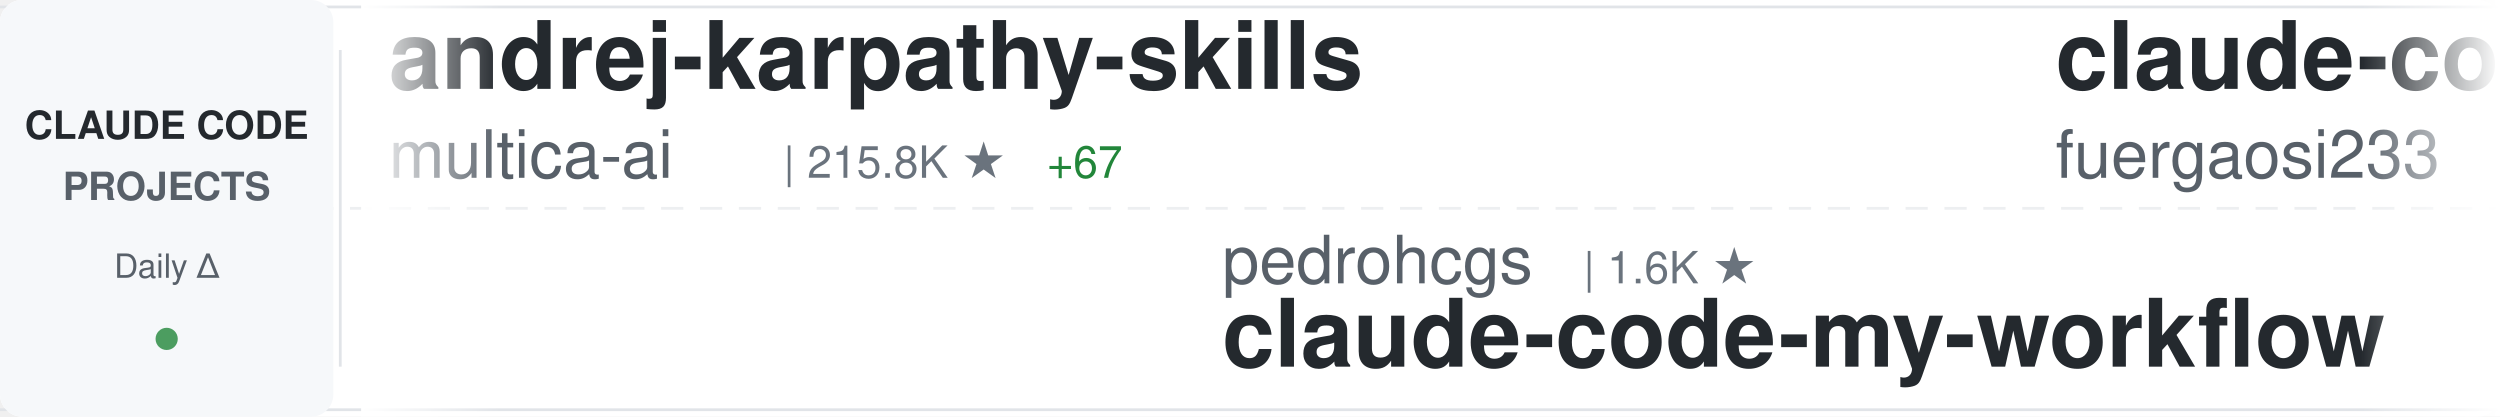
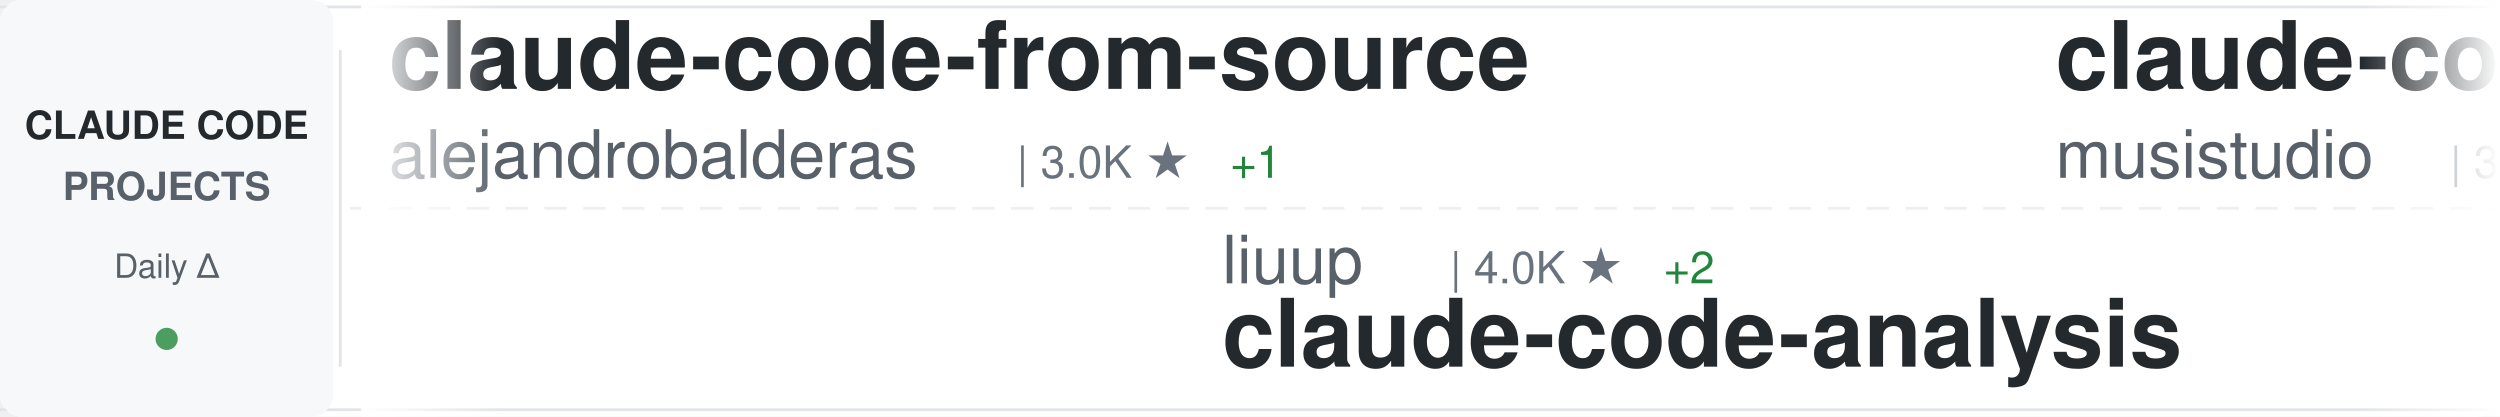
<svg xmlns="http://www.w3.org/2000/svg" width="900" height="150">
  <defs>
    <linearGradient id="awesomeLeftFade" x1="0%" y1="0%" x2="100%" y2="0%">
      <stop offset="0%" style="stop-color:#ffffff;stop-opacity:1" />
      <stop offset="100%" style="stop-color:#ffffff;stop-opacity:0" />
    </linearGradient>
    <linearGradient id="awesomeRightFade" x1="0%" y1="0%" x2="100%" y2="0%">
      <stop offset="0%" style="stop-color:#ffffff;stop-opacity:0" />
      <stop offset="100%" style="stop-color:#ffffff;stop-opacity:1" />
    </linearGradient>
  </defs>
  <rect width="900" height="150" fill="#ffffff" rx="8" />
  <rect x="0" y="2" width="900" height="1" fill="#e1e4e8" />
  <rect x="0" y="147" width="900" height="1" fill="#e1e4e8" />
  <line x1="0" y1="75" x2="900" y2="75" stroke="#e1e4e8" stroke-width="1" stroke-dasharray="8 6" opacity="0.6" />
  <rect x="0" y="0" width="120" height="150" fill="#f6f8fa" rx="8" />
  <text x="60" y="50" font-family="-apple-system, BlinkMacSystemFont, 'Segoe UI', Helvetica, Arial, sans-serif" font-size="14" font-weight="600" fill="#24292e" text-anchor="middle">CLAUDE CODE</text>
  <text x="60" y="72" font-family="-apple-system, BlinkMacSystemFont, 'Segoe UI', Helvetica, Arial, sans-serif" font-size="14" font-weight="600" fill="#586069" text-anchor="middle">PROJECTS</text>
  <text x="60" y="100" font-family="-apple-system, BlinkMacSystemFont, 'Segoe UI', Helvetica, Arial, sans-serif" font-size="12" font-weight="500" fill="#586069" text-anchor="middle">Daily Δ</text>
  <circle cx="60" cy="122" r="4" fill="#22863a" opacity="0.8" />
  <rect x="122" y="18" width="1" height="114" fill="#e1e4e8" />
  <clipPath id="awesomeTickerClip">
    <rect x="130" y="0" width="770" height="150" />
  </clipPath>
  <g clip-path="url(#awesomeTickerClip)">
    <g id="awesomeTickerItems">
      <animateTransform attributeName="transform" attributeType="XML" type="translate" from="0 0" to="-3000 0" dur="54s" repeatCount="indefinite" />
      <g transform="translate(0, 0)">
-         <text x="140" y="32" font-family="-apple-system, BlinkMacSystemFont, 'Segoe UI', Helvetica, Arial, sans-serif" font-size="34" font-weight="600" fill="#24292e">andrej-karpathy-skills</text>
-         <text x="140" y="64" font-family="-apple-system, BlinkMacSystemFont, 'Segoe UI', Helvetica, Arial, sans-serif" font-size="24" font-weight="400" fill="#586069">multica-ai</text>
-         <text x="282" y="64" font-family="-apple-system, BlinkMacSystemFont, 'Segoe UI', Helvetica, Arial, sans-serif" font-size="16" font-weight="500" fill="#6a737d">| 215.8K ★</text>
-         <text x="377" y="64" font-family="-apple-system, BlinkMacSystemFont, 'Segoe UI', Helvetica, Arial, sans-serif" font-size="16" font-weight="500" fill="#22863a"> +67</text>
+         <text x="140" y="32" font-family="-apple-system, BlinkMacSystemFont, 'Segoe UI', Helvetica, Arial, sans-serif" font-size="34" font-weight="600" fill="#24292e">claude-code-from-source</text>
+         <text x="140" y="64" font-family="-apple-system, BlinkMacSystemFont, 'Segoe UI', Helvetica, Arial, sans-serif" font-size="24" font-weight="400" fill="#586069">alejandrobalderas</text>
+         <text x="366" y="64" font-family="-apple-system, BlinkMacSystemFont, 'Segoe UI', Helvetica, Arial, sans-serif" font-size="16" font-weight="500" fill="#6a737d">| 3.0K ★</text>
+         <text x="443" y="64" font-family="-apple-system, BlinkMacSystemFont, 'Segoe UI', Helvetica, Arial, sans-serif" font-size="16" font-weight="500" fill="#22863a"> +1</text>
      </g>
      <g transform="translate(300, 0)">
-         <text x="140" y="102" font-family="-apple-system, BlinkMacSystemFont, 'Segoe UI', Helvetica, Arial, sans-serif" font-size="24" font-weight="400" fill="#586069">pedrohcgs</text>
-         <text x="270" y="102" font-family="-apple-system, BlinkMacSystemFont, 'Segoe UI', Helvetica, Arial, sans-serif" font-size="16" font-weight="500" fill="#6a737d">| 1.6K ★</text>
-         <text x="140" y="132" font-family="-apple-system, BlinkMacSystemFont, 'Segoe UI', Helvetica, Arial, sans-serif" font-size="34" font-weight="600" fill="#24292e">claude-code-my-workflow</text>
+         <text x="140" y="102" font-family="-apple-system, BlinkMacSystemFont, 'Segoe UI', Helvetica, Arial, sans-serif" font-size="24" font-weight="400" fill="#586069">liuup</text>
+         <text x="222" y="102" font-family="-apple-system, BlinkMacSystemFont, 'Segoe UI', Helvetica, Arial, sans-serif" font-size="16" font-weight="500" fill="#6a737d">| 4.0K ★</text>
+         <text x="299" y="102" font-family="-apple-system, BlinkMacSystemFont, 'Segoe UI', Helvetica, Arial, sans-serif" font-size="16" font-weight="500" fill="#22863a"> +2</text>
+         <text x="140" y="132" font-family="-apple-system, BlinkMacSystemFont, 'Segoe UI', Helvetica, Arial, sans-serif" font-size="34" font-weight="600" fill="#24292e">claude-code-analysis</text>
      </g>
      <g transform="translate(600, 0)">
-         <text x="140" y="32" font-family="-apple-system, BlinkMacSystemFont, 'Segoe UI', Helvetica, Arial, sans-serif" font-size="34" font-weight="600" fill="#24292e">claude-code-proxy</text>
-         <text x="140" y="64" font-family="-apple-system, BlinkMacSystemFont, 'Segoe UI', Helvetica, Arial, sans-serif" font-size="24" font-weight="400" fill="#586069">fuergaosi233</text>
-         <text x="306" y="64" font-family="-apple-system, BlinkMacSystemFont, 'Segoe UI', Helvetica, Arial, sans-serif" font-size="16" font-weight="500" fill="#6a737d">| 2.8K ★</text>
+         <text x="140" y="32" font-family="-apple-system, BlinkMacSystemFont, 'Segoe UI', Helvetica, Arial, sans-serif" font-size="34" font-weight="600" fill="#24292e">claude-code-router</text>
+         <text x="140" y="64" font-family="-apple-system, BlinkMacSystemFont, 'Segoe UI', Helvetica, Arial, sans-serif" font-size="24" font-weight="400" fill="#586069">musistudio</text>
+         <text x="282" y="64" font-family="-apple-system, BlinkMacSystemFont, 'Segoe UI', Helvetica, Arial, sans-serif" font-size="16" font-weight="500" fill="#6a737d">| 37.5K ★</text>
+         <text x="368" y="64" font-family="-apple-system, BlinkMacSystemFont, 'Segoe UI', Helvetica, Arial, sans-serif" font-size="16" font-weight="500" fill="#22863a"> +4</text>
      </g>
      <g transform="translate(900, 0)">
-         <text x="140" y="102" font-family="-apple-system, BlinkMacSystemFont, 'Segoe UI', Helvetica, Arial, sans-serif" font-size="24" font-weight="400" fill="#586069">Yuyz0112</text>
-         <text x="258" y="102" font-family="-apple-system, BlinkMacSystemFont, 'Segoe UI', Helvetica, Arial, sans-serif" font-size="16" font-weight="500" fill="#6a737d">| 2.4K ★</text>
-         <text x="140" y="132" font-family="-apple-system, BlinkMacSystemFont, 'Segoe UI', Helvetica, Arial, sans-serif" font-size="34" font-weight="600" fill="#24292e">claude-code-reverse</text>
+         <text x="140" y="102" font-family="-apple-system, BlinkMacSystemFont, 'Segoe UI', Helvetica, Arial, sans-serif" font-size="24" font-weight="400" fill="#586069">lowcortisolprogrammer</text>
+         <text x="414" y="102" font-family="-apple-system, BlinkMacSystemFont, 'Segoe UI', Helvetica, Arial, sans-serif" font-size="16" font-weight="500" fill="#6a737d">| 171 ★</text>
+         <text x="140" y="132" font-family="-apple-system, BlinkMacSystemFont, 'Segoe UI', Helvetica, Arial, sans-serif" font-size="34" font-weight="600" fill="#24292e">claude-code</text>
      </g>
      <g transform="translate(1200, 0)">
-         <text x="140" y="32" font-family="-apple-system, BlinkMacSystemFont, 'Segoe UI', Helvetica, Arial, sans-serif" font-size="34" font-weight="600" fill="#24292e">Claude-code</text>
-         <text x="140" y="64" font-family="-apple-system, BlinkMacSystemFont, 'Segoe UI', Helvetica, Arial, sans-serif" font-size="24" font-weight="400" fill="#586069">fazxes</text>
-         <text x="234" y="64" font-family="-apple-system, BlinkMacSystemFont, 'Segoe UI', Helvetica, Arial, sans-serif" font-size="16" font-weight="500" fill="#6a737d">| 244 ★</text>
-         <text x="302" y="64" font-family="-apple-system, BlinkMacSystemFont, 'Segoe UI', Helvetica, Arial, sans-serif" font-size="16" font-weight="500" fill="#22863a"> +2</text>
+         <text x="140" y="32" font-family="-apple-system, BlinkMacSystemFont, 'Segoe UI', Helvetica, Arial, sans-serif" font-size="34" font-weight="600" fill="#24292e">free-claude-code</text>
+         <text x="140" y="64" font-family="-apple-system, BlinkMacSystemFont, 'Segoe UI', Helvetica, Arial, sans-serif" font-size="24" font-weight="400" fill="#586069">Alishahryar1</text>
+         <text x="306" y="64" font-family="-apple-system, BlinkMacSystemFont, 'Segoe UI', Helvetica, Arial, sans-serif" font-size="16" font-weight="500" fill="#6a737d">| 56.2K ★</text>
+         <text x="392" y="64" font-family="-apple-system, BlinkMacSystemFont, 'Segoe UI', Helvetica, Arial, sans-serif" font-size="16" font-weight="500" fill="#22863a"> +38</text>
      </g>
      <g transform="translate(1500, 0)">
-         <text x="140" y="102" font-family="-apple-system, BlinkMacSystemFont, 'Segoe UI', Helvetica, Arial, sans-serif" font-size="24" font-weight="400" fill="#586069">Alishahryar1</text>
-         <text x="306" y="102" font-family="-apple-system, BlinkMacSystemFont, 'Segoe UI', Helvetica, Arial, sans-serif" font-size="16" font-weight="500" fill="#6a737d">| 56.2K ★</text>
-         <text x="392" y="102" font-family="-apple-system, BlinkMacSystemFont, 'Segoe UI', Helvetica, Arial, sans-serif" font-size="16" font-weight="500" fill="#22863a"> +24</text>
-         <text x="140" y="132" font-family="-apple-system, BlinkMacSystemFont, 'Segoe UI', Helvetica, Arial, sans-serif" font-size="34" font-weight="600" fill="#24292e">free-claude-code</text>
+         <text x="140" y="102" font-family="-apple-system, BlinkMacSystemFont, 'Segoe UI', Helvetica, Arial, sans-serif" font-size="24" font-weight="400" fill="#586069">ykdojo</text>
+         <text x="234" y="102" font-family="-apple-system, BlinkMacSystemFont, 'Segoe UI', Helvetica, Arial, sans-serif" font-size="16" font-weight="500" fill="#6a737d">| 10.2K ★</text>
+         <text x="320" y="102" font-family="-apple-system, BlinkMacSystemFont, 'Segoe UI', Helvetica, Arial, sans-serif" font-size="16" font-weight="500" fill="#22863a"> +6</text>
+         <text x="140" y="132" font-family="-apple-system, BlinkMacSystemFont, 'Segoe UI', Helvetica, Arial, sans-serif" font-size="34" font-weight="600" fill="#24292e">claude-code-tips</text>
      </g>
      <g transform="translate(1800, 0)">
-         <text x="140" y="32" font-family="-apple-system, BlinkMacSystemFont, 'Segoe UI', Helvetica, Arial, sans-serif" font-size="34" font-weight="600" fill="#24292e">my-claude-code-setup</text>
-         <text x="140" y="64" font-family="-apple-system, BlinkMacSystemFont, 'Segoe UI', Helvetica, Arial, sans-serif" font-size="24" font-weight="400" fill="#586069">centminmod</text>
-         <text x="282" y="64" font-family="-apple-system, BlinkMacSystemFont, 'Segoe UI', Helvetica, Arial, sans-serif" font-size="16" font-weight="500" fill="#6a737d">| 2.6K ★</text>
+         <text x="140" y="32" font-family="-apple-system, BlinkMacSystemFont, 'Segoe UI', Helvetica, Arial, sans-serif" font-size="34" font-weight="600" fill="#24292e">claude-code-rev</text>
+         <text x="140" y="64" font-family="-apple-system, BlinkMacSystemFont, 'Segoe UI', Helvetica, Arial, sans-serif" font-size="24" font-weight="400" fill="#586069">oboard</text>
+         <text x="234" y="64" font-family="-apple-system, BlinkMacSystemFont, 'Segoe UI', Helvetica, Arial, sans-serif" font-size="16" font-weight="500" fill="#6a737d">| 3.3K ★</text>
+         <text x="311" y="64" font-family="-apple-system, BlinkMacSystemFont, 'Segoe UI', Helvetica, Arial, sans-serif" font-size="16" font-weight="500" fill="#22863a"> +1</text>
      </g>
      <g transform="translate(2100, 0)">
-         <text x="140" y="102" font-family="-apple-system, BlinkMacSystemFont, 'Segoe UI', Helvetica, Arial, sans-serif" font-size="24" font-weight="400" fill="#586069">VoltAgent</text>
-         <text x="270" y="102" font-family="-apple-system, BlinkMacSystemFont, 'Segoe UI', Helvetica, Arial, sans-serif" font-size="16" font-weight="500" fill="#6a737d">| 25.4K ★</text>
-         <text x="356" y="102" font-family="-apple-system, BlinkMacSystemFont, 'Segoe UI', Helvetica, Arial, sans-serif" font-size="16" font-weight="500" fill="#22863a"> +8</text>
-         <text x="140" y="132" font-family="-apple-system, BlinkMacSystemFont, 'Segoe UI', Helvetica, Arial, sans-serif" font-size="34" font-weight="600" fill="#24292e">awesome-claude-code-suba...</text>
+         <text x="140" y="102" font-family="-apple-system, BlinkMacSystemFont, 'Segoe UI', Helvetica, Arial, sans-serif" font-size="24" font-weight="400" fill="#586069">rohitg00</text>
+         <text x="258" y="102" font-family="-apple-system, BlinkMacSystemFont, 'Segoe UI', Helvetica, Arial, sans-serif" font-size="16" font-weight="500" fill="#6a737d">| 2.7K ★</text>
+         <text x="335" y="102" font-family="-apple-system, BlinkMacSystemFont, 'Segoe UI', Helvetica, Arial, sans-serif" font-size="16" font-weight="500" fill="#22863a"> +1</text>
+         <text x="140" y="132" font-family="-apple-system, BlinkMacSystemFont, 'Segoe UI', Helvetica, Arial, sans-serif" font-size="34" font-weight="600" fill="#24292e">awesome-claude-code-tool...</text>
      </g>
      <g transform="translate(2400, 0)">
-         <text x="140" y="32" font-family="-apple-system, BlinkMacSystemFont, 'Segoe UI', Helvetica, Arial, sans-serif" font-size="34" font-weight="600" fill="#24292e">claude-code</text>
-         <text x="140" y="64" font-family="-apple-system, BlinkMacSystemFont, 'Segoe UI', Helvetica, Arial, sans-serif" font-size="24" font-weight="400" fill="#586069">claude-code-best</text>
-         <text x="354" y="64" font-family="-apple-system, BlinkMacSystemFont, 'Segoe UI', Helvetica, Arial, sans-serif" font-size="16" font-weight="500" fill="#6a737d">| 22.8K ★</text>
-         <text x="440" y="64" font-family="-apple-system, BlinkMacSystemFont, 'Segoe UI', Helvetica, Arial, sans-serif" font-size="16" font-weight="500" fill="#22863a"> +4</text>
+         <text x="140" y="32" font-family="-apple-system, BlinkMacSystemFont, 'Segoe UI', Helvetica, Arial, sans-serif" font-size="34" font-weight="600" fill="#24292e">claude-code-action</text>
+         <text x="140" y="64" font-family="-apple-system, BlinkMacSystemFont, 'Segoe UI', Helvetica, Arial, sans-serif" font-size="24" font-weight="400" fill="#586069">anthropics</text>
+         <text x="282" y="64" font-family="-apple-system, BlinkMacSystemFont, 'Segoe UI', Helvetica, Arial, sans-serif" font-size="16" font-weight="500" fill="#6a737d">| 9.2K ★</text>
+         <text x="359" y="64" font-family="-apple-system, BlinkMacSystemFont, 'Segoe UI', Helvetica, Arial, sans-serif" font-size="16" font-weight="500" fill="#22863a"> +7</text>
      </g>
      <g transform="translate(2700, 0)">
-         <text x="140" y="102" font-family="-apple-system, BlinkMacSystemFont, 'Segoe UI', Helvetica, Arial, sans-serif" font-size="24" font-weight="400" fill="#586069">jqueryscript</text>
-         <text x="306" y="102" font-family="-apple-system, BlinkMacSystemFont, 'Segoe UI', Helvetica, Arial, sans-serif" font-size="16" font-weight="500" fill="#6a737d">| 518 ★</text>
-         <text x="374" y="102" font-family="-apple-system, BlinkMacSystemFont, 'Segoe UI', Helvetica, Arial, sans-serif" font-size="16" font-weight="500" fill="#22863a"> +1</text>
-         <text x="140" y="132" font-family="-apple-system, BlinkMacSystemFont, 'Segoe UI', Helvetica, Arial, sans-serif" font-size="34" font-weight="600" fill="#24292e">awesome-claude-code</text>
+         <text x="140" y="102" font-family="-apple-system, BlinkMacSystemFont, 'Segoe UI', Helvetica, Arial, sans-serif" font-size="24" font-weight="400" fill="#586069">T-Lab-CUHKSZ</text>
+         <text x="306" y="102" font-family="-apple-system, BlinkMacSystemFont, 'Segoe UI', Helvetica, Arial, sans-serif" font-size="16" font-weight="500" fill="#6a737d">| 329 ★</text>
+         <text x="140" y="132" font-family="-apple-system, BlinkMacSystemFont, 'Segoe UI', Helvetica, Arial, sans-serif" font-size="34" font-weight="600" fill="#24292e">claude-code</text>
      </g>
      <g transform="translate(3000, 0)">
-         <text x="140" y="32" font-family="-apple-system, BlinkMacSystemFont, 'Segoe UI', Helvetica, Arial, sans-serif" font-size="34" font-weight="600" fill="#24292e">andrej-karpathy-skills</text>
-         <text x="140" y="64" font-family="-apple-system, BlinkMacSystemFont, 'Segoe UI', Helvetica, Arial, sans-serif" font-size="24" font-weight="400" fill="#586069">multica-ai</text>
-         <text x="282" y="64" font-family="-apple-system, BlinkMacSystemFont, 'Segoe UI', Helvetica, Arial, sans-serif" font-size="16" font-weight="500" fill="#6a737d">| 215.8K ★</text>
-         <text x="377" y="64" font-family="-apple-system, BlinkMacSystemFont, 'Segoe UI', Helvetica, Arial, sans-serif" font-size="16" font-weight="500" fill="#22863a"> +67</text>
+         <text x="140" y="32" font-family="-apple-system, BlinkMacSystemFont, 'Segoe UI', Helvetica, Arial, sans-serif" font-size="34" font-weight="600" fill="#24292e">claude-code-from-source</text>
+         <text x="140" y="64" font-family="-apple-system, BlinkMacSystemFont, 'Segoe UI', Helvetica, Arial, sans-serif" font-size="24" font-weight="400" fill="#586069">alejandrobalderas</text>
+         <text x="366" y="64" font-family="-apple-system, BlinkMacSystemFont, 'Segoe UI', Helvetica, Arial, sans-serif" font-size="16" font-weight="500" fill="#6a737d">| 3.0K ★</text>
+         <text x="443" y="64" font-family="-apple-system, BlinkMacSystemFont, 'Segoe UI', Helvetica, Arial, sans-serif" font-size="16" font-weight="500" fill="#22863a"> +1</text>
      </g>
      <g transform="translate(3300, 0)">
-         <text x="140" y="102" font-family="-apple-system, BlinkMacSystemFont, 'Segoe UI', Helvetica, Arial, sans-serif" font-size="24" font-weight="400" fill="#586069">pedrohcgs</text>
-         <text x="270" y="102" font-family="-apple-system, BlinkMacSystemFont, 'Segoe UI', Helvetica, Arial, sans-serif" font-size="16" font-weight="500" fill="#6a737d">| 1.6K ★</text>
-         <text x="140" y="132" font-family="-apple-system, BlinkMacSystemFont, 'Segoe UI', Helvetica, Arial, sans-serif" font-size="34" font-weight="600" fill="#24292e">claude-code-my-workflow</text>
+         <text x="140" y="102" font-family="-apple-system, BlinkMacSystemFont, 'Segoe UI', Helvetica, Arial, sans-serif" font-size="24" font-weight="400" fill="#586069">liuup</text>
+         <text x="222" y="102" font-family="-apple-system, BlinkMacSystemFont, 'Segoe UI', Helvetica, Arial, sans-serif" font-size="16" font-weight="500" fill="#6a737d">| 4.0K ★</text>
+         <text x="299" y="102" font-family="-apple-system, BlinkMacSystemFont, 'Segoe UI', Helvetica, Arial, sans-serif" font-size="16" font-weight="500" fill="#22863a"> +2</text>
+         <text x="140" y="132" font-family="-apple-system, BlinkMacSystemFont, 'Segoe UI', Helvetica, Arial, sans-serif" font-size="34" font-weight="600" fill="#24292e">claude-code-analysis</text>
      </g>
      <g transform="translate(3600, 0)">
-         <text x="140" y="32" font-family="-apple-system, BlinkMacSystemFont, 'Segoe UI', Helvetica, Arial, sans-serif" font-size="34" font-weight="600" fill="#24292e">claude-code-proxy</text>
-         <text x="140" y="64" font-family="-apple-system, BlinkMacSystemFont, 'Segoe UI', Helvetica, Arial, sans-serif" font-size="24" font-weight="400" fill="#586069">fuergaosi233</text>
-         <text x="306" y="64" font-family="-apple-system, BlinkMacSystemFont, 'Segoe UI', Helvetica, Arial, sans-serif" font-size="16" font-weight="500" fill="#6a737d">| 2.8K ★</text>
+         <text x="140" y="32" font-family="-apple-system, BlinkMacSystemFont, 'Segoe UI', Helvetica, Arial, sans-serif" font-size="34" font-weight="600" fill="#24292e">claude-code-router</text>
+         <text x="140" y="64" font-family="-apple-system, BlinkMacSystemFont, 'Segoe UI', Helvetica, Arial, sans-serif" font-size="24" font-weight="400" fill="#586069">musistudio</text>
+         <text x="282" y="64" font-family="-apple-system, BlinkMacSystemFont, 'Segoe UI', Helvetica, Arial, sans-serif" font-size="16" font-weight="500" fill="#6a737d">| 37.5K ★</text>
+         <text x="368" y="64" font-family="-apple-system, BlinkMacSystemFont, 'Segoe UI', Helvetica, Arial, sans-serif" font-size="16" font-weight="500" fill="#22863a"> +4</text>
      </g>
      <g transform="translate(3900, 0)">
-         <text x="140" y="102" font-family="-apple-system, BlinkMacSystemFont, 'Segoe UI', Helvetica, Arial, sans-serif" font-size="24" font-weight="400" fill="#586069">Yuyz0112</text>
-         <text x="258" y="102" font-family="-apple-system, BlinkMacSystemFont, 'Segoe UI', Helvetica, Arial, sans-serif" font-size="16" font-weight="500" fill="#6a737d">| 2.4K ★</text>
-         <text x="140" y="132" font-family="-apple-system, BlinkMacSystemFont, 'Segoe UI', Helvetica, Arial, sans-serif" font-size="34" font-weight="600" fill="#24292e">claude-code-reverse</text>
+         <text x="140" y="102" font-family="-apple-system, BlinkMacSystemFont, 'Segoe UI', Helvetica, Arial, sans-serif" font-size="24" font-weight="400" fill="#586069">lowcortisolprogrammer</text>
+         <text x="414" y="102" font-family="-apple-system, BlinkMacSystemFont, 'Segoe UI', Helvetica, Arial, sans-serif" font-size="16" font-weight="500" fill="#6a737d">| 171 ★</text>
+         <text x="140" y="132" font-family="-apple-system, BlinkMacSystemFont, 'Segoe UI', Helvetica, Arial, sans-serif" font-size="34" font-weight="600" fill="#24292e">claude-code</text>
      </g>
    </g>
  </g>
  <rect x="130" y="0" width="50" height="150" fill="url(#awesomeLeftFade)" />
  <rect x="850" y="0" width="50" height="150" fill="url(#awesomeRightFade)" />
</svg>
